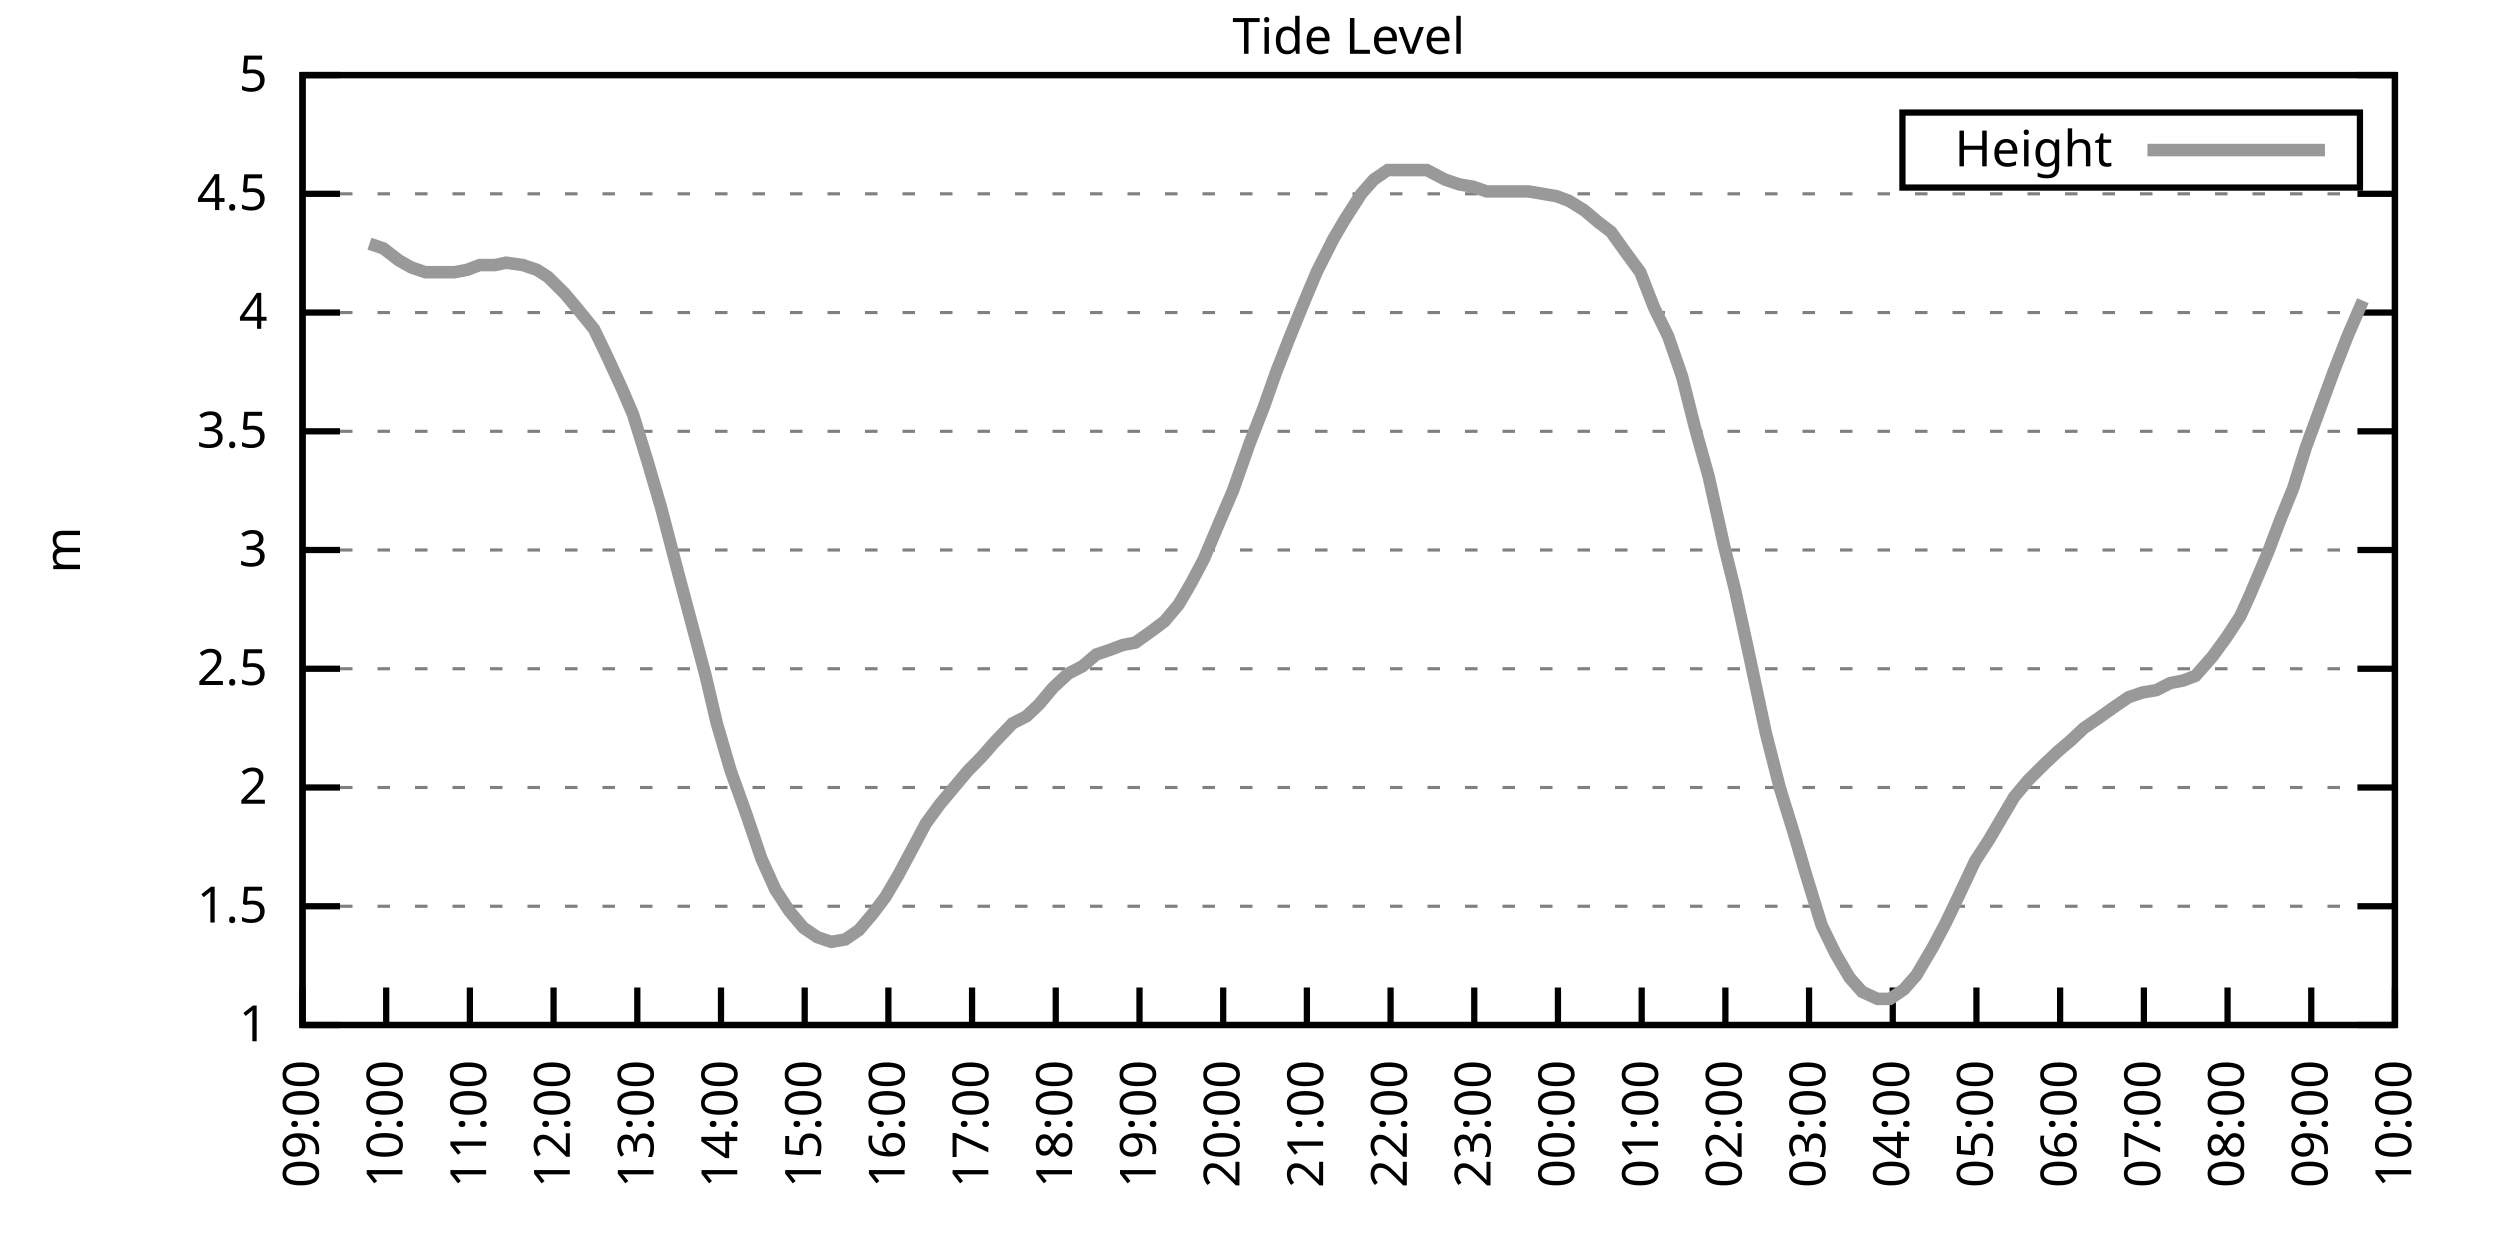
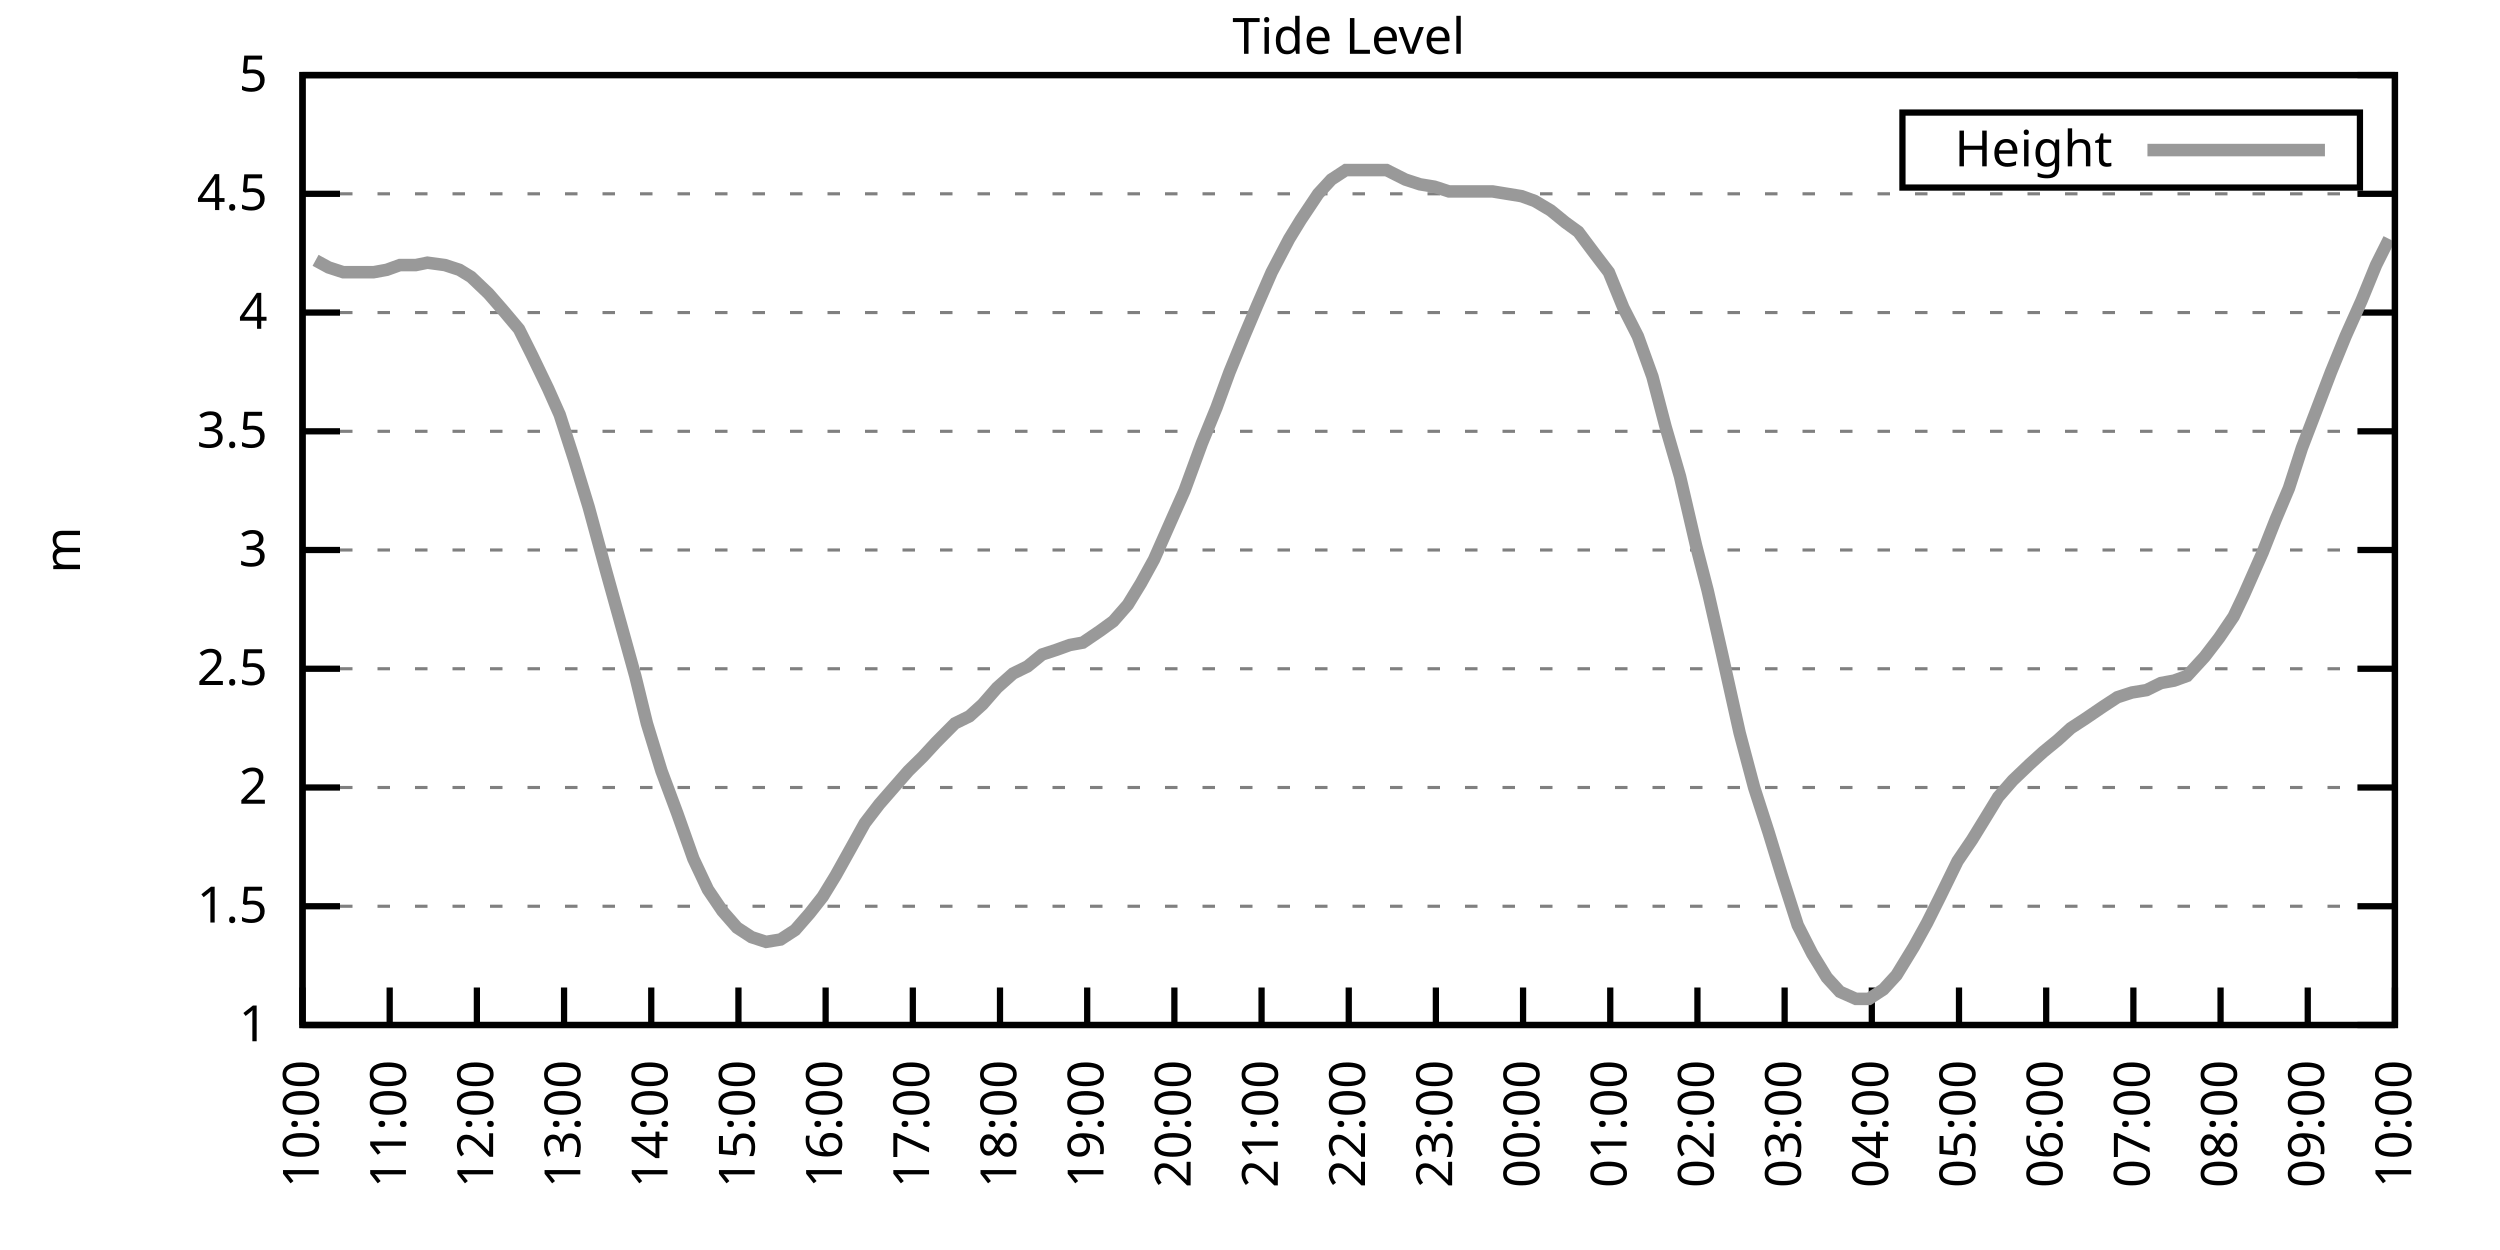
<svg xmlns="http://www.w3.org/2000/svg" xmlns:xlink="http://www.w3.org/1999/xlink" width="400" height="200" viewBox="0 0 400 200">
  <g id="gnuplot_canvas">
    <rect x="0" y="0" width="400" height="200" fill="none" />
    <defs>
      <circle id="gpDot" r="0.5" stroke-width="0.5" stroke="currentColor" />
      <path id="gpPt0" stroke-width="0.333" stroke="currentColor" d="M-1,0 h2 M0,-1 v2" />
      <path id="gpPt1" stroke-width="0.333" stroke="currentColor" d="M-1,-1 L1,1 M1,-1 L-1,1" />
      <path id="gpPt2" stroke-width="0.333" stroke="currentColor" d="M-1,0 L1,0 M0,-1 L0,1 M-1,-1 L1,1 M-1,1 L1,-1" />
      <rect id="gpPt3" stroke-width="0.333" stroke="currentColor" x="-1" y="-1" width="2" height="2" />
      <rect id="gpPt4" stroke-width="0.333" stroke="currentColor" fill="currentColor" x="-1" y="-1" width="2" height="2" />
      <circle id="gpPt5" stroke-width="0.333" stroke="currentColor" cx="0" cy="0" r="1" />
      <use xlink:href="#gpPt5" id="gpPt6" fill="currentColor" stroke="none" />
      <path id="gpPt7" stroke-width="0.333" stroke="currentColor" d="M0,-1.33 L-1.33,0.67 L1.33,0.67 z" />
      <use xlink:href="#gpPt7" id="gpPt8" fill="currentColor" stroke="none" />
      <use xlink:href="#gpPt7" id="gpPt9" stroke="currentColor" transform="rotate(180)" />
      <use xlink:href="#gpPt9" id="gpPt10" fill="currentColor" stroke="none" />
      <use xlink:href="#gpPt3" id="gpPt11" stroke="currentColor" transform="rotate(45)" />
      <use xlink:href="#gpPt11" id="gpPt12" fill="currentColor" stroke="none" />
      <path id="gpPt13" stroke-width="0.333" stroke="currentColor" d="M0,1.330 L1.265,0.411 L0.782,-1.067 L-0.782,-1.076 L-1.265,0.411 z" />
      <use xlink:href="#gpPt13" id="gpPt14" fill="currentColor" stroke="none" />
      <filter id="textbox" filterUnits="objectBoundingBox" x="0" y="0" height="1" width="1">
        <feFlood flood-color="white" flood-opacity="1" result="bgnd" />
        <feComposite in="SourceGraphic" in2="bgnd" operator="atop" />
      </filter>
      <filter id="greybox" filterUnits="objectBoundingBox" x="0" y="0" height="1" width="1">
        <feFlood flood-color="lightgrey" flood-opacity="1" result="grey" />
        <feComposite in="SourceGraphic" in2="grey" operator="atop" />
      </filter>
    </defs>
    <g fill="none" color="white" stroke="currentColor" stroke-width="1.00" stroke-linecap="butt" stroke-linejoin="miter">
</g>
    <g fill="none" color="black" stroke="currentColor" stroke-width="1.00" stroke-linecap="butt" stroke-linejoin="miter">
      <g stroke="none" shape-rendering="crispEdges">
        <polygon fill="rgb(255, 255, 255)" points="48.40,164.00 383.18,164.00 383.18,12.02 48.40,12.02 " />
      </g>
    </g>
    <g fill="none" color="black" stroke="currentColor" stroke-width="1.00" stroke-linecap="butt" stroke-linejoin="miter">
</g>
    <g fill="none" color="black" stroke="black" stroke-width="0.50" stroke-linecap="butt" stroke-linejoin="miter">
</g>
    <g fill="none" color="gray" stroke="currentColor" stroke-width="0.50" stroke-linecap="butt" stroke-linejoin="miter">
      <path stroke="gray" stroke-dasharray="2,4" class="gridline" d="M48.40,164.00 L383.19,164.00  " />
    </g>
    <g fill="none" color="gray" stroke="gray" stroke-width="1.00" stroke-linecap="butt" stroke-linejoin="miter">
</g>
    <g fill="none" color="black" stroke="currentColor" stroke-width="1.00" stroke-linecap="butt" stroke-linejoin="miter">
      <path stroke="black" d="M48.40,164.00 L54.40,164.00 M383.19,164.00 L377.19,164.00  " />
      <g transform="translate(42.80,166.60)" stroke="none" fill="black" font-family="Sans" font-size="8.00" text-anchor="end">
        <text>
          <tspan font-family="Sans"> 1</tspan>
        </text>
      </g>
    </g>
    <g fill="none" color="black" stroke="currentColor" stroke-width="1.00" stroke-linecap="butt" stroke-linejoin="miter">
</g>
    <g fill="none" color="black" stroke="black" stroke-width="0.50" stroke-linecap="butt" stroke-linejoin="miter">
</g>
    <g fill="none" color="gray" stroke="currentColor" stroke-width="0.50" stroke-linecap="butt" stroke-linejoin="miter">
      <path stroke="gray" stroke-dasharray="2,4" class="gridline" d="M48.40,145.00 L383.19,145.00  " />
    </g>
    <g fill="none" color="gray" stroke="gray" stroke-width="1.00" stroke-linecap="butt" stroke-linejoin="miter">
</g>
    <g fill="none" color="black" stroke="currentColor" stroke-width="1.00" stroke-linecap="butt" stroke-linejoin="miter">
      <path stroke="black" d="M48.40,145.00 L54.40,145.00 M383.19,145.00 L377.19,145.00  " />
      <g transform="translate(42.80,147.60)" stroke="none" fill="black" font-family="Sans" font-size="8.00" text-anchor="end">
        <text>
          <tspan font-family="Sans"> 1.5</tspan>
        </text>
      </g>
    </g>
    <g fill="none" color="black" stroke="currentColor" stroke-width="1.00" stroke-linecap="butt" stroke-linejoin="miter">
</g>
    <g fill="none" color="black" stroke="black" stroke-width="0.50" stroke-linecap="butt" stroke-linejoin="miter">
</g>
    <g fill="none" color="gray" stroke="currentColor" stroke-width="0.50" stroke-linecap="butt" stroke-linejoin="miter">
      <path stroke="gray" stroke-dasharray="2,4" class="gridline" d="M48.40,126.00 L383.19,126.00  " />
    </g>
    <g fill="none" color="gray" stroke="gray" stroke-width="1.00" stroke-linecap="butt" stroke-linejoin="miter">
</g>
    <g fill="none" color="black" stroke="currentColor" stroke-width="1.00" stroke-linecap="butt" stroke-linejoin="miter">
      <path stroke="black" d="M48.40,126.00 L54.40,126.00 M383.19,126.00 L377.19,126.00  " />
      <g transform="translate(42.80,128.60)" stroke="none" fill="black" font-family="Sans" font-size="8.00" text-anchor="end">
        <text>
          <tspan font-family="Sans"> 2</tspan>
        </text>
      </g>
    </g>
    <g fill="none" color="black" stroke="currentColor" stroke-width="1.00" stroke-linecap="butt" stroke-linejoin="miter">
</g>
    <g fill="none" color="black" stroke="black" stroke-width="0.50" stroke-linecap="butt" stroke-linejoin="miter">
</g>
    <g fill="none" color="gray" stroke="currentColor" stroke-width="0.50" stroke-linecap="butt" stroke-linejoin="miter">
      <path stroke="gray" stroke-dasharray="2,4" class="gridline" d="M48.40,107.00 L383.19,107.00  " />
    </g>
    <g fill="none" color="gray" stroke="gray" stroke-width="1.00" stroke-linecap="butt" stroke-linejoin="miter">
</g>
    <g fill="none" color="black" stroke="currentColor" stroke-width="1.00" stroke-linecap="butt" stroke-linejoin="miter">
      <path stroke="black" d="M48.40,107.00 L54.40,107.00 M383.19,107.00 L377.19,107.00  " />
      <g transform="translate(42.80,109.60)" stroke="none" fill="black" font-family="Sans" font-size="8.00" text-anchor="end">
        <text>
          <tspan font-family="Sans"> 2.5</tspan>
        </text>
      </g>
    </g>
    <g fill="none" color="black" stroke="currentColor" stroke-width="1.00" stroke-linecap="butt" stroke-linejoin="miter">
</g>
    <g fill="none" color="black" stroke="black" stroke-width="0.50" stroke-linecap="butt" stroke-linejoin="miter">
</g>
    <g fill="none" color="gray" stroke="currentColor" stroke-width="0.50" stroke-linecap="butt" stroke-linejoin="miter">
      <path stroke="gray" stroke-dasharray="2,4" class="gridline" d="M48.40,88.00 L383.19,88.00  " />
    </g>
    <g fill="none" color="gray" stroke="gray" stroke-width="1.00" stroke-linecap="butt" stroke-linejoin="miter">
</g>
    <g fill="none" color="black" stroke="currentColor" stroke-width="1.00" stroke-linecap="butt" stroke-linejoin="miter">
      <path stroke="black" d="M48.40,88.00 L54.40,88.00 M383.19,88.00 L377.19,88.00  " />
      <g transform="translate(42.80,90.60)" stroke="none" fill="black" font-family="Sans" font-size="8.00" text-anchor="end">
        <text>
          <tspan font-family="Sans"> 3</tspan>
        </text>
      </g>
    </g>
    <g fill="none" color="black" stroke="currentColor" stroke-width="1.00" stroke-linecap="butt" stroke-linejoin="miter">
</g>
    <g fill="none" color="black" stroke="black" stroke-width="0.50" stroke-linecap="butt" stroke-linejoin="miter">
</g>
    <g fill="none" color="gray" stroke="currentColor" stroke-width="0.50" stroke-linecap="butt" stroke-linejoin="miter">
      <path stroke="gray" stroke-dasharray="2,4" class="gridline" d="M48.40,69.01 L383.19,69.01  " />
    </g>
    <g fill="none" color="gray" stroke="gray" stroke-width="1.00" stroke-linecap="butt" stroke-linejoin="miter">
</g>
    <g fill="none" color="black" stroke="currentColor" stroke-width="1.00" stroke-linecap="butt" stroke-linejoin="miter">
      <path stroke="black" d="M48.40,69.01 L54.40,69.01 M383.19,69.01 L377.19,69.01  " />
      <g transform="translate(42.80,71.61)" stroke="none" fill="black" font-family="Sans" font-size="8.00" text-anchor="end">
        <text>
          <tspan font-family="Sans"> 3.5</tspan>
        </text>
      </g>
    </g>
    <g fill="none" color="black" stroke="currentColor" stroke-width="1.00" stroke-linecap="butt" stroke-linejoin="miter">
</g>
    <g fill="none" color="black" stroke="black" stroke-width="0.50" stroke-linecap="butt" stroke-linejoin="miter">
</g>
    <g fill="none" color="gray" stroke="currentColor" stroke-width="0.50" stroke-linecap="butt" stroke-linejoin="miter">
      <path stroke="gray" stroke-dasharray="2,4" class="gridline" d="M48.40,50.01 L383.19,50.01  " />
    </g>
    <g fill="none" color="gray" stroke="gray" stroke-width="1.00" stroke-linecap="butt" stroke-linejoin="miter">
</g>
    <g fill="none" color="black" stroke="currentColor" stroke-width="1.00" stroke-linecap="butt" stroke-linejoin="miter">
      <path stroke="black" d="M48.40,50.01 L54.40,50.01 M383.19,50.01 L377.19,50.01  " />
      <g transform="translate(42.80,52.61)" stroke="none" fill="black" font-family="Sans" font-size="8.00" text-anchor="end">
        <text>
          <tspan font-family="Sans"> 4</tspan>
        </text>
      </g>
    </g>
    <g fill="none" color="black" stroke="currentColor" stroke-width="1.00" stroke-linecap="butt" stroke-linejoin="miter">
</g>
    <g fill="none" color="black" stroke="black" stroke-width="0.50" stroke-linecap="butt" stroke-linejoin="miter">
</g>
    <g fill="none" color="gray" stroke="currentColor" stroke-width="0.50" stroke-linecap="butt" stroke-linejoin="miter">
      <path stroke="gray" stroke-dasharray="2,4" class="gridline" d="M48.40,31.01 L383.19,31.01  " />
    </g>
    <g fill="none" color="gray" stroke="gray" stroke-width="1.00" stroke-linecap="butt" stroke-linejoin="miter">
</g>
    <g fill="none" color="black" stroke="currentColor" stroke-width="1.00" stroke-linecap="butt" stroke-linejoin="miter">
      <path stroke="black" d="M48.40,31.01 L54.40,31.01 M383.19,31.01 L377.19,31.01  " />
      <g transform="translate(42.80,33.61)" stroke="none" fill="black" font-family="Sans" font-size="8.00" text-anchor="end">
        <text>
          <tspan font-family="Sans"> 4.5</tspan>
        </text>
      </g>
    </g>
    <g fill="none" color="black" stroke="currentColor" stroke-width="1.00" stroke-linecap="butt" stroke-linejoin="miter">
</g>
    <g fill="none" color="black" stroke="black" stroke-width="0.50" stroke-linecap="butt" stroke-linejoin="miter">
</g>
    <g fill="none" color="gray" stroke="currentColor" stroke-width="0.50" stroke-linecap="butt" stroke-linejoin="miter">
      <path stroke="gray" stroke-dasharray="2,4" class="gridline" d="M48.40,12.01 L383.19,12.01  " />
    </g>
    <g fill="none" color="gray" stroke="gray" stroke-width="1.00" stroke-linecap="butt" stroke-linejoin="miter">
</g>
    <g fill="none" color="black" stroke="currentColor" stroke-width="1.00" stroke-linecap="butt" stroke-linejoin="miter">
      <path stroke="black" d="M48.40,12.01 L54.40,12.01 M383.19,12.01 L377.19,12.01  " />
      <g transform="translate(42.80,14.61)" stroke="none" fill="black" font-family="Sans" font-size="8.00" text-anchor="end">
        <text>
          <tspan font-family="Sans"> 5</tspan>
        </text>
      </g>
    </g>
    <g fill="none" color="black" stroke="currentColor" stroke-width="1.00" stroke-linecap="butt" stroke-linejoin="miter">
      <path stroke="black" d="M48.40,164.00 L48.40,158.00  " />
      <g transform="translate(51.00,169.60) rotate(270.00)" stroke="none" fill="black" font-family="Sans" font-size="8.00" text-anchor="end">
        <text>
-           <tspan font-family="Sans">09:00</tspan>
-         </text>
-       </g>
-     </g>
-     <g fill="none" color="black" stroke="currentColor" stroke-width="1.00" stroke-linecap="butt" stroke-linejoin="miter">
-       <path stroke="black" d="M61.79,164.00 L61.79,158.00  " />
-       <g transform="translate(64.39,169.60) rotate(270.00)" stroke="none" fill="black" font-family="Sans" font-size="8.00" text-anchor="end">
-         <text>
          <tspan font-family="Sans">10:00</tspan>
        </text>
      </g>
    </g>
    <g fill="none" color="black" stroke="currentColor" stroke-width="1.00" stroke-linecap="butt" stroke-linejoin="miter">
-       <path stroke="black" d="M75.18,164.00 L75.18,158.00  " />
-       <g transform="translate(77.78,169.60) rotate(270.00)" stroke="none" fill="black" font-family="Sans" font-size="8.00" text-anchor="end">
+       <path stroke="black" d="M62.35,164.00 L62.35,158.00  " />
+       <g transform="translate(64.95,169.60) rotate(270.00)" stroke="none" fill="black" font-family="Sans" font-size="8.00" text-anchor="end">
        <text>
          <tspan font-family="Sans">11:00</tspan>
        </text>
      </g>
    </g>
    <g fill="none" color="black" stroke="currentColor" stroke-width="1.00" stroke-linecap="butt" stroke-linejoin="miter">
-       <path stroke="black" d="M88.57,164.00 L88.57,158.00  " />
-       <g transform="translate(91.17,169.60) rotate(270.00)" stroke="none" fill="black" font-family="Sans" font-size="8.00" text-anchor="end">
+       <path stroke="black" d="M76.30,164.00 L76.30,158.00  " />
+       <g transform="translate(78.90,169.60) rotate(270.00)" stroke="none" fill="black" font-family="Sans" font-size="8.00" text-anchor="end">
        <text>
          <tspan font-family="Sans">12:00</tspan>
        </text>
      </g>
    </g>
    <g fill="none" color="black" stroke="currentColor" stroke-width="1.00" stroke-linecap="butt" stroke-linejoin="miter">
-       <path stroke="black" d="M101.97,164.00 L101.97,158.00  " />
-       <g transform="translate(104.57,169.60) rotate(270.00)" stroke="none" fill="black" font-family="Sans" font-size="8.00" text-anchor="end">
+       <path stroke="black" d="M90.25,164.00 L90.25,158.00  " />
+       <g transform="translate(92.85,169.60) rotate(270.00)" stroke="none" fill="black" font-family="Sans" font-size="8.00" text-anchor="end">
        <text>
          <tspan font-family="Sans">13:00</tspan>
        </text>
      </g>
    </g>
    <g fill="none" color="black" stroke="currentColor" stroke-width="1.00" stroke-linecap="butt" stroke-linejoin="miter">
-       <path stroke="black" d="M115.36,164.00 L115.36,158.00  " />
-       <g transform="translate(117.96,169.60) rotate(270.00)" stroke="none" fill="black" font-family="Sans" font-size="8.00" text-anchor="end">
+       <path stroke="black" d="M104.20,164.00 L104.20,158.00  " />
+       <g transform="translate(106.80,169.60) rotate(270.00)" stroke="none" fill="black" font-family="Sans" font-size="8.00" text-anchor="end">
        <text>
          <tspan font-family="Sans">14:00</tspan>
        </text>
      </g>
    </g>
    <g fill="none" color="black" stroke="currentColor" stroke-width="1.00" stroke-linecap="butt" stroke-linejoin="miter">
-       <path stroke="black" d="M128.75,164.00 L128.75,158.00  " />
-       <g transform="translate(131.35,169.60) rotate(270.00)" stroke="none" fill="black" font-family="Sans" font-size="8.00" text-anchor="end">
+       <path stroke="black" d="M118.15,164.00 L118.15,158.00  " />
+       <g transform="translate(120.75,169.60) rotate(270.00)" stroke="none" fill="black" font-family="Sans" font-size="8.00" text-anchor="end">
        <text>
          <tspan font-family="Sans">15:00</tspan>
        </text>
      </g>
    </g>
    <g fill="none" color="black" stroke="currentColor" stroke-width="1.00" stroke-linecap="butt" stroke-linejoin="miter">
-       <path stroke="black" d="M142.14,164.00 L142.14,158.00  " />
-       <g transform="translate(144.74,169.60) rotate(270.00)" stroke="none" fill="black" font-family="Sans" font-size="8.00" text-anchor="end">
+       <path stroke="black" d="M132.10,164.00 L132.10,158.00  " />
+       <g transform="translate(134.70,169.60) rotate(270.00)" stroke="none" fill="black" font-family="Sans" font-size="8.00" text-anchor="end">
        <text>
          <tspan font-family="Sans">16:00</tspan>
        </text>
      </g>
    </g>
    <g fill="none" color="black" stroke="currentColor" stroke-width="1.00" stroke-linecap="butt" stroke-linejoin="miter">
-       <path stroke="black" d="M155.53,164.00 L155.53,158.00  " />
-       <g transform="translate(158.13,169.60) rotate(270.00)" stroke="none" fill="black" font-family="Sans" font-size="8.00" text-anchor="end">
+       <path stroke="black" d="M146.05,164.00 L146.05,158.00  " />
+       <g transform="translate(148.65,169.60) rotate(270.00)" stroke="none" fill="black" font-family="Sans" font-size="8.00" text-anchor="end">
        <text>
          <tspan font-family="Sans">17:00</tspan>
        </text>
      </g>
    </g>
    <g fill="none" color="black" stroke="currentColor" stroke-width="1.00" stroke-linecap="butt" stroke-linejoin="miter">
-       <path stroke="black" d="M168.92,164.00 L168.92,158.00  " />
-       <g transform="translate(171.52,169.60) rotate(270.00)" stroke="none" fill="black" font-family="Sans" font-size="8.00" text-anchor="end">
+       <path stroke="black" d="M160.00,164.00 L160.00,158.00  " />
+       <g transform="translate(162.60,169.60) rotate(270.00)" stroke="none" fill="black" font-family="Sans" font-size="8.00" text-anchor="end">
        <text>
          <tspan font-family="Sans">18:00</tspan>
        </text>
      </g>
    </g>
    <g fill="none" color="black" stroke="currentColor" stroke-width="1.00" stroke-linecap="butt" stroke-linejoin="miter">
-       <path stroke="black" d="M182.32,164.00 L182.32,158.00  " />
-       <g transform="translate(184.92,169.60) rotate(270.00)" stroke="none" fill="black" font-family="Sans" font-size="8.00" text-anchor="end">
+       <path stroke="black" d="M173.95,164.00 L173.95,158.00  " />
+       <g transform="translate(176.55,169.60) rotate(270.00)" stroke="none" fill="black" font-family="Sans" font-size="8.00" text-anchor="end">
        <text>
          <tspan font-family="Sans">19:00</tspan>
        </text>
      </g>
    </g>
    <g fill="none" color="black" stroke="currentColor" stroke-width="1.00" stroke-linecap="butt" stroke-linejoin="miter">
-       <path stroke="black" d="M195.71,164.00 L195.71,158.00  " />
-       <g transform="translate(198.31,169.60) rotate(270.00)" stroke="none" fill="black" font-family="Sans" font-size="8.00" text-anchor="end">
+       <path stroke="black" d="M187.90,164.00 L187.90,158.00  " />
+       <g transform="translate(190.50,169.60) rotate(270.00)" stroke="none" fill="black" font-family="Sans" font-size="8.00" text-anchor="end">
        <text>
          <tspan font-family="Sans">20:00</tspan>
        </text>
      </g>
    </g>
    <g fill="none" color="black" stroke="currentColor" stroke-width="1.00" stroke-linecap="butt" stroke-linejoin="miter">
-       <path stroke="black" d="M209.10,164.00 L209.10,158.00  " />
-       <g transform="translate(211.70,169.60) rotate(270.00)" stroke="none" fill="black" font-family="Sans" font-size="8.00" text-anchor="end">
+       <path stroke="black" d="M201.85,164.00 L201.85,158.00  " />
+       <g transform="translate(204.45,169.60) rotate(270.00)" stroke="none" fill="black" font-family="Sans" font-size="8.00" text-anchor="end">
        <text>
          <tspan font-family="Sans">21:00</tspan>
        </text>
      </g>
    </g>
    <g fill="none" color="black" stroke="currentColor" stroke-width="1.00" stroke-linecap="butt" stroke-linejoin="miter">
-       <path stroke="black" d="M222.49,164.00 L222.49,158.00  " />
-       <g transform="translate(225.09,169.60) rotate(270.00)" stroke="none" fill="black" font-family="Sans" font-size="8.00" text-anchor="end">
+       <path stroke="black" d="M215.80,164.00 L215.80,158.00  " />
+       <g transform="translate(218.40,169.60) rotate(270.00)" stroke="none" fill="black" font-family="Sans" font-size="8.00" text-anchor="end">
        <text>
          <tspan font-family="Sans">22:00</tspan>
        </text>
      </g>
    </g>
    <g fill="none" color="black" stroke="currentColor" stroke-width="1.00" stroke-linecap="butt" stroke-linejoin="miter">
-       <path stroke="black" d="M235.88,164.00 L235.88,158.00  " />
-       <g transform="translate(238.48,169.60) rotate(270.00)" stroke="none" fill="black" font-family="Sans" font-size="8.00" text-anchor="end">
+       <path stroke="black" d="M229.74,164.00 L229.74,158.00  " />
+       <g transform="translate(232.34,169.60) rotate(270.00)" stroke="none" fill="black" font-family="Sans" font-size="8.00" text-anchor="end">
        <text>
          <tspan font-family="Sans">23:00</tspan>
        </text>
      </g>
    </g>
    <g fill="none" color="black" stroke="currentColor" stroke-width="1.00" stroke-linecap="butt" stroke-linejoin="miter">
-       <path stroke="black" d="M249.27,164.00 L249.27,158.00  " />
-       <g transform="translate(251.87,169.60) rotate(270.00)" stroke="none" fill="black" font-family="Sans" font-size="8.00" text-anchor="end">
+       <path stroke="black" d="M243.69,164.00 L243.69,158.00  " />
+       <g transform="translate(246.29,169.60) rotate(270.00)" stroke="none" fill="black" font-family="Sans" font-size="8.00" text-anchor="end">
        <text>
          <tspan font-family="Sans">00:00</tspan>
        </text>
      </g>
    </g>
    <g fill="none" color="black" stroke="currentColor" stroke-width="1.00" stroke-linecap="butt" stroke-linejoin="miter">
-       <path stroke="black" d="M262.67,164.00 L262.67,158.00  " />
-       <g transform="translate(265.27,169.60) rotate(270.00)" stroke="none" fill="black" font-family="Sans" font-size="8.00" text-anchor="end">
+       <path stroke="black" d="M257.64,164.00 L257.64,158.00  " />
+       <g transform="translate(260.24,169.60) rotate(270.00)" stroke="none" fill="black" font-family="Sans" font-size="8.00" text-anchor="end">
        <text>
          <tspan font-family="Sans">01:00</tspan>
        </text>
      </g>
    </g>
    <g fill="none" color="black" stroke="currentColor" stroke-width="1.00" stroke-linecap="butt" stroke-linejoin="miter">
-       <path stroke="black" d="M276.06,164.00 L276.06,158.00  " />
-       <g transform="translate(278.66,169.60) rotate(270.00)" stroke="none" fill="black" font-family="Sans" font-size="8.00" text-anchor="end">
+       <path stroke="black" d="M271.59,164.00 L271.59,158.00  " />
+       <g transform="translate(274.19,169.60) rotate(270.00)" stroke="none" fill="black" font-family="Sans" font-size="8.00" text-anchor="end">
        <text>
          <tspan font-family="Sans">02:00</tspan>
        </text>
      </g>
    </g>
    <g fill="none" color="black" stroke="currentColor" stroke-width="1.00" stroke-linecap="butt" stroke-linejoin="miter">
-       <path stroke="black" d="M289.45,164.00 L289.45,158.00  " />
-       <g transform="translate(292.05,169.60) rotate(270.00)" stroke="none" fill="black" font-family="Sans" font-size="8.00" text-anchor="end">
+       <path stroke="black" d="M285.54,164.00 L285.54,158.00  " />
+       <g transform="translate(288.14,169.60) rotate(270.00)" stroke="none" fill="black" font-family="Sans" font-size="8.00" text-anchor="end">
        <text>
          <tspan font-family="Sans">03:00</tspan>
        </text>
      </g>
    </g>
    <g fill="none" color="black" stroke="currentColor" stroke-width="1.00" stroke-linecap="butt" stroke-linejoin="miter">
-       <path stroke="black" d="M302.84,164.00 L302.84,158.00  " />
-       <g transform="translate(305.44,169.60) rotate(270.00)" stroke="none" fill="black" font-family="Sans" font-size="8.00" text-anchor="end">
+       <path stroke="black" d="M299.49,164.00 L299.49,158.00  " />
+       <g transform="translate(302.09,169.60) rotate(270.00)" stroke="none" fill="black" font-family="Sans" font-size="8.00" text-anchor="end">
        <text>
          <tspan font-family="Sans">04:00</tspan>
        </text>
      </g>
    </g>
    <g fill="none" color="black" stroke="currentColor" stroke-width="1.00" stroke-linecap="butt" stroke-linejoin="miter">
-       <path stroke="black" d="M316.23,164.00 L316.23,158.00  " />
-       <g transform="translate(318.83,169.60) rotate(270.00)" stroke="none" fill="black" font-family="Sans" font-size="8.00" text-anchor="end">
+       <path stroke="black" d="M313.44,164.00 L313.44,158.00  " />
+       <g transform="translate(316.04,169.60) rotate(270.00)" stroke="none" fill="black" font-family="Sans" font-size="8.00" text-anchor="end">
        <text>
          <tspan font-family="Sans">05:00</tspan>
        </text>
      </g>
    </g>
    <g fill="none" color="black" stroke="currentColor" stroke-width="1.00" stroke-linecap="butt" stroke-linejoin="miter">
-       <path stroke="black" d="M329.62,164.00 L329.62,158.00  " />
-       <g transform="translate(332.22,169.60) rotate(270.00)" stroke="none" fill="black" font-family="Sans" font-size="8.00" text-anchor="end">
+       <path stroke="black" d="M327.39,164.00 L327.39,158.00  " />
+       <g transform="translate(329.99,169.60) rotate(270.00)" stroke="none" fill="black" font-family="Sans" font-size="8.00" text-anchor="end">
        <text>
          <tspan font-family="Sans">06:00</tspan>
        </text>
      </g>
    </g>
    <g fill="none" color="black" stroke="currentColor" stroke-width="1.00" stroke-linecap="butt" stroke-linejoin="miter">
-       <path stroke="black" d="M343.02,164.00 L343.02,158.00  " />
-       <g transform="translate(345.62,169.60) rotate(270.00)" stroke="none" fill="black" font-family="Sans" font-size="8.00" text-anchor="end">
+       <path stroke="black" d="M341.34,164.00 L341.34,158.00  " />
+       <g transform="translate(343.94,169.60) rotate(270.00)" stroke="none" fill="black" font-family="Sans" font-size="8.00" text-anchor="end">
        <text>
          <tspan font-family="Sans">07:00</tspan>
        </text>
      </g>
    </g>
    <g fill="none" color="black" stroke="currentColor" stroke-width="1.00" stroke-linecap="butt" stroke-linejoin="miter">
-       <path stroke="black" d="M356.41,164.00 L356.41,158.00  " />
-       <g transform="translate(359.01,169.60) rotate(270.00)" stroke="none" fill="black" font-family="Sans" font-size="8.00" text-anchor="end">
+       <path stroke="black" d="M355.29,164.00 L355.29,158.00  " />
+       <g transform="translate(357.89,169.60) rotate(270.00)" stroke="none" fill="black" font-family="Sans" font-size="8.00" text-anchor="end">
        <text>
          <tspan font-family="Sans">08:00</tspan>
        </text>
      </g>
    </g>
    <g fill="none" color="black" stroke="currentColor" stroke-width="1.00" stroke-linecap="butt" stroke-linejoin="miter">
-       <path stroke="black" d="M369.80,164.00 L369.80,158.00  " />
-       <g transform="translate(372.40,169.60) rotate(270.00)" stroke="none" fill="black" font-family="Sans" font-size="8.00" text-anchor="end">
+       <path stroke="black" d="M369.24,164.00 L369.24,158.00  " />
+       <g transform="translate(371.84,169.60) rotate(270.00)" stroke="none" fill="black" font-family="Sans" font-size="8.00" text-anchor="end">
        <text>
          <tspan font-family="Sans">09:00</tspan>
        </text>
      </g>
    </g>
    <g fill="none" color="black" stroke="currentColor" stroke-width="1.00" stroke-linecap="butt" stroke-linejoin="miter">
      <path stroke="black" d="M383.19,164.00 L383.19,158.00  " />
      <g transform="translate(385.79,169.60) rotate(270.00)" stroke="none" fill="black" font-family="Sans" font-size="8.00" text-anchor="end">
        <text>
          <tspan font-family="Sans">10:00</tspan>
        </text>
      </g>
    </g>
    <g fill="none" color="black" stroke="currentColor" stroke-width="1.00" stroke-linecap="butt" stroke-linejoin="miter">
</g>
    <g fill="none" color="black" stroke="currentColor" stroke-width="1.00" stroke-linecap="butt" stroke-linejoin="miter">
      <path stroke="black" d="M48.40,12.01 L48.40,164.00 L383.19,164.00 L383.19,12.01 L48.40,12.01 Z  " />
    </g>
    <g fill="none" color="black" stroke="currentColor" stroke-width="1.00" stroke-linecap="butt" stroke-linejoin="miter">
</g>
    <g fill="none" color="black" stroke="currentColor" stroke-width="1.00" stroke-linecap="butt" stroke-linejoin="miter">
      <path stroke="black" d="M304.39,30.01 L304.39,18.01 L377.59,18.01 L377.59,30.01 L304.39,30.01 Z  " />
    </g>
    <g id="Tide_level_plot_1">
      <g fill="none" color="white" stroke="black" stroke-width="2.00" stroke-linecap="butt" stroke-linejoin="miter">
</g>
      <g fill="none" color="black" stroke="currentColor" stroke-width="2.00" stroke-linecap="butt" stroke-linejoin="miter">
        <g transform="translate(337.99,26.61)" stroke="none" fill="black" font-family="Sans" font-size="8.00" text-anchor="end">
          <text>
            <tspan font-family="Sans">Height</tspan>
          </text>
        </g>
      </g>
      <g fill="none" color="black" stroke="currentColor" stroke-width="2.00" stroke-linecap="butt" stroke-linejoin="miter">
-         <path stroke="rgb(153, 153, 153)" d="M343.59,24.01 L371.99,24.01 M59.11,38.99 L61.35,39.75 L63.80,41.65 L65.81,42.79 L68.04,43.55 L70.50,43.55   L72.73,43.55 L74.74,43.17 L76.75,42.41 L79.20,42.41 L80.99,42.03 L83.66,42.41 L85.90,43.17 L87.68,44.31   L90.36,46.97 L92.59,49.63 L95.05,52.67 L97.06,56.85 L99.51,62.17 L101.30,66.35 L103.53,73.57 L105.76,81.17   L108.44,91.42 L110.67,99.78 L112.90,108.14 L114.69,115.74 L116.92,123.34 L119.38,130.18 L121.83,137.40 L124.06,142.34   L126.29,145.76 L128.53,148.42 L130.76,149.94 L132.99,150.70 L135.22,150.32 L137.45,148.80 L139.69,146.14 L141.69,143.48   L143.70,140.06 L145.94,135.88 L148.17,131.70 L150.40,128.66 L152.63,126.00 L154.86,123.34 L157.10,121.06 L159.10,118.78   L162.01,115.74 L164.24,114.60 L166.25,112.70 L168.48,110.04 L170.93,107.76 L173.17,106.62 L175.40,104.72 L177.63,103.96   L179.64,103.20 L181.65,102.82 L184.32,100.92 L186.33,99.40 L188.57,96.74 L190.57,93.32 L192.58,89.52 L195.48,82.69   L197.27,78.51 L199.95,70.91 L202.18,65.21 L204.19,59.51 L206.42,53.81 L208.43,48.87 L210.66,43.55 L213.34,38.23   L215.13,35.19 L217.80,31.01 L219.81,28.73 L222.04,27.21 L224.28,27.21 L226.73,27.21 L228.29,27.21 L231.20,28.73   L233.43,29.49 L235.66,29.87 L237.89,30.63 L239.90,30.63 L242.13,30.63 L244.59,30.63 L246.82,31.01 L249.05,31.39   L251.06,32.15 L253.51,33.67 L255.75,35.57 L257.76,37.09 L260.21,40.51 L262.44,43.55 L264.67,49.25 L266.91,53.81   L269.14,60.27 L271.15,68.25 L273.38,76.23 L275.83,87.25 L277.62,94.46 L279.85,104.72 L282.53,117.26 L284.76,126.00   L286.99,133.22 L289.00,140.06 L291.46,148.04 L293.69,152.60 L295.92,156.40 L297.93,158.68 L300.39,159.82 L302.39,159.82   L304.63,158.30 L306.63,156.02 L309.31,151.46 L311.32,147.66 L313.33,143.48 L316.01,137.78 L318.24,134.36 L320.25,130.94   L322.26,127.52 L324.49,124.86 L327.17,122.20 L329.18,120.30 L331.41,118.40 L333.42,116.50 L335.65,114.98 L338.33,113.08   L340.56,111.56 L342.79,110.80 L345.02,110.42 L347.26,109.28 L349.26,108.90 L351.27,108.14 L353.95,105.10 L356.18,102.06   L358.42,98.64 L359.98,95.22 L362.88,88.38 L364.89,83.07 L366.90,78.13 L368.91,71.67 L371.14,65.59 L373.37,59.51   L375.60,53.81 L378.06,48.11  " />
+         <path stroke="rgb(153, 153, 153)" d="M343.59,24.01 L371.99,24.01 M50.49,41.65 L52.58,42.79 L54.91,43.55 L57.47,43.55 L59.79,43.55 L61.88,43.17   L63.98,42.41 L66.53,42.41 L68.39,42.03 L71.18,42.41 L73.51,43.17 L75.37,44.31 L78.16,46.97 L80.48,49.63   L83.04,52.67 L85.13,56.85 L87.69,62.17 L89.55,66.35 L91.88,73.57 L94.20,81.17 L96.99,91.42 L99.32,99.78   L101.64,108.14 L103.50,115.74 L105.83,123.34 L108.38,130.18 L110.94,137.40 L113.27,142.34 L115.59,145.76 L117.92,148.42   L120.24,149.94 L122.57,150.70 L124.89,150.32 L127.22,148.80 L129.54,146.14 L131.63,143.48 L133.72,140.06 L136.05,135.88   L138.37,131.70 L140.70,128.66 L143.02,126.00 L145.35,123.34 L147.67,121.06 L149.77,118.78 L152.79,115.74 L155.11,114.60   L157.21,112.70 L159.53,110.04 L162.09,107.76 L164.41,106.62 L166.74,104.72 L169.06,103.96 L171.16,103.20 L173.25,102.82   L176.04,100.92 L178.13,99.40 L180.46,96.74 L182.55,93.32 L184.64,89.52 L187.66,82.69 L189.52,78.51 L192.31,70.91   L194.64,65.21 L196.73,59.51 L199.06,53.81 L201.15,48.87 L203.47,43.55 L206.26,38.23 L208.12,35.19 L210.91,31.01   L213.01,28.73 L215.33,27.21 L217.65,27.21 L220.21,27.21 L221.84,27.21 L224.86,28.73 L227.19,29.49 L229.51,29.87   L231.84,30.63 L233.93,30.63 L236.25,30.63 L238.81,30.63 L241.14,31.01 L243.46,31.39 L245.55,32.15 L248.11,33.67   L250.44,35.57 L252.53,37.09 L255.09,40.51 L257.41,43.55 L259.74,49.25 L262.06,53.81 L264.39,60.27 L266.48,68.25   L268.80,76.23 L271.36,87.25 L273.22,94.46 L275.55,104.72 L278.34,117.26 L280.66,126.00 L282.99,133.22 L285.08,140.06   L287.64,148.04 L289.96,152.60 L292.29,156.40 L294.38,158.68 L296.94,159.82 L299.03,159.82 L301.35,158.30 L303.44,156.02   L306.23,151.46 L308.33,147.66 L310.42,143.48 L313.21,137.78 L315.53,134.36 L317.63,130.94 L319.72,127.52 L322.04,124.86   L324.83,122.20 L326.93,120.30 L329.25,118.40 L331.34,116.50 L333.67,114.98 L336.46,113.08 L338.78,111.56 L341.11,110.80   L343.43,110.42 L345.76,109.28 L347.85,108.90 L349.94,108.14 L352.73,105.10 L355.06,102.06 L357.38,98.64 L359.01,95.22   L362.03,88.38 L364.13,83.07 L366.22,78.13 L368.31,71.67 L370.64,65.59 L372.96,59.51 L375.29,53.81 L377.84,48.11   L380.17,42.41 L382.26,38.23  " />
      </g>
    </g>
    <g fill="none" color="black" stroke="currentColor" stroke-width="2.00" stroke-linecap="butt" stroke-linejoin="miter">
</g>
    <g fill="none" color="black" stroke="black" stroke-width="1.00" stroke-linecap="butt" stroke-linejoin="miter">
</g>
    <g fill="none" color="black" stroke="currentColor" stroke-width="1.00" stroke-linecap="butt" stroke-linejoin="miter">
      <path stroke="black" d="M48.40,12.01 L48.40,164.00 L383.19,164.00 L383.19,12.01 L48.40,12.01 Z  " />
      <g transform="translate(12.80,88.01) rotate(270.00)" stroke="none" fill="black" font-family="Sans" font-size="8.00" text-anchor="middle">
        <text>
          <tspan font-family="Sans">m</tspan>
        </text>
      </g>
    </g>
    <g fill="none" color="black" stroke="currentColor" stroke-width="1.00" stroke-linecap="butt" stroke-linejoin="miter">
</g>
    <g fill="none" color="black" stroke="currentColor" stroke-width="1.00" stroke-linecap="butt" stroke-linejoin="miter">
      <g transform="translate(215.79,8.61)" stroke="none" fill="black" font-family="Sans" font-size="8.00" text-anchor="middle">
        <text>
          <tspan font-family="Sans">Tide Level</tspan>
        </text>
      </g>
    </g>
    <g fill="none" color="black" stroke="currentColor" stroke-width="1.00" stroke-linecap="butt" stroke-linejoin="miter">
</g>
  </g>
</svg>
